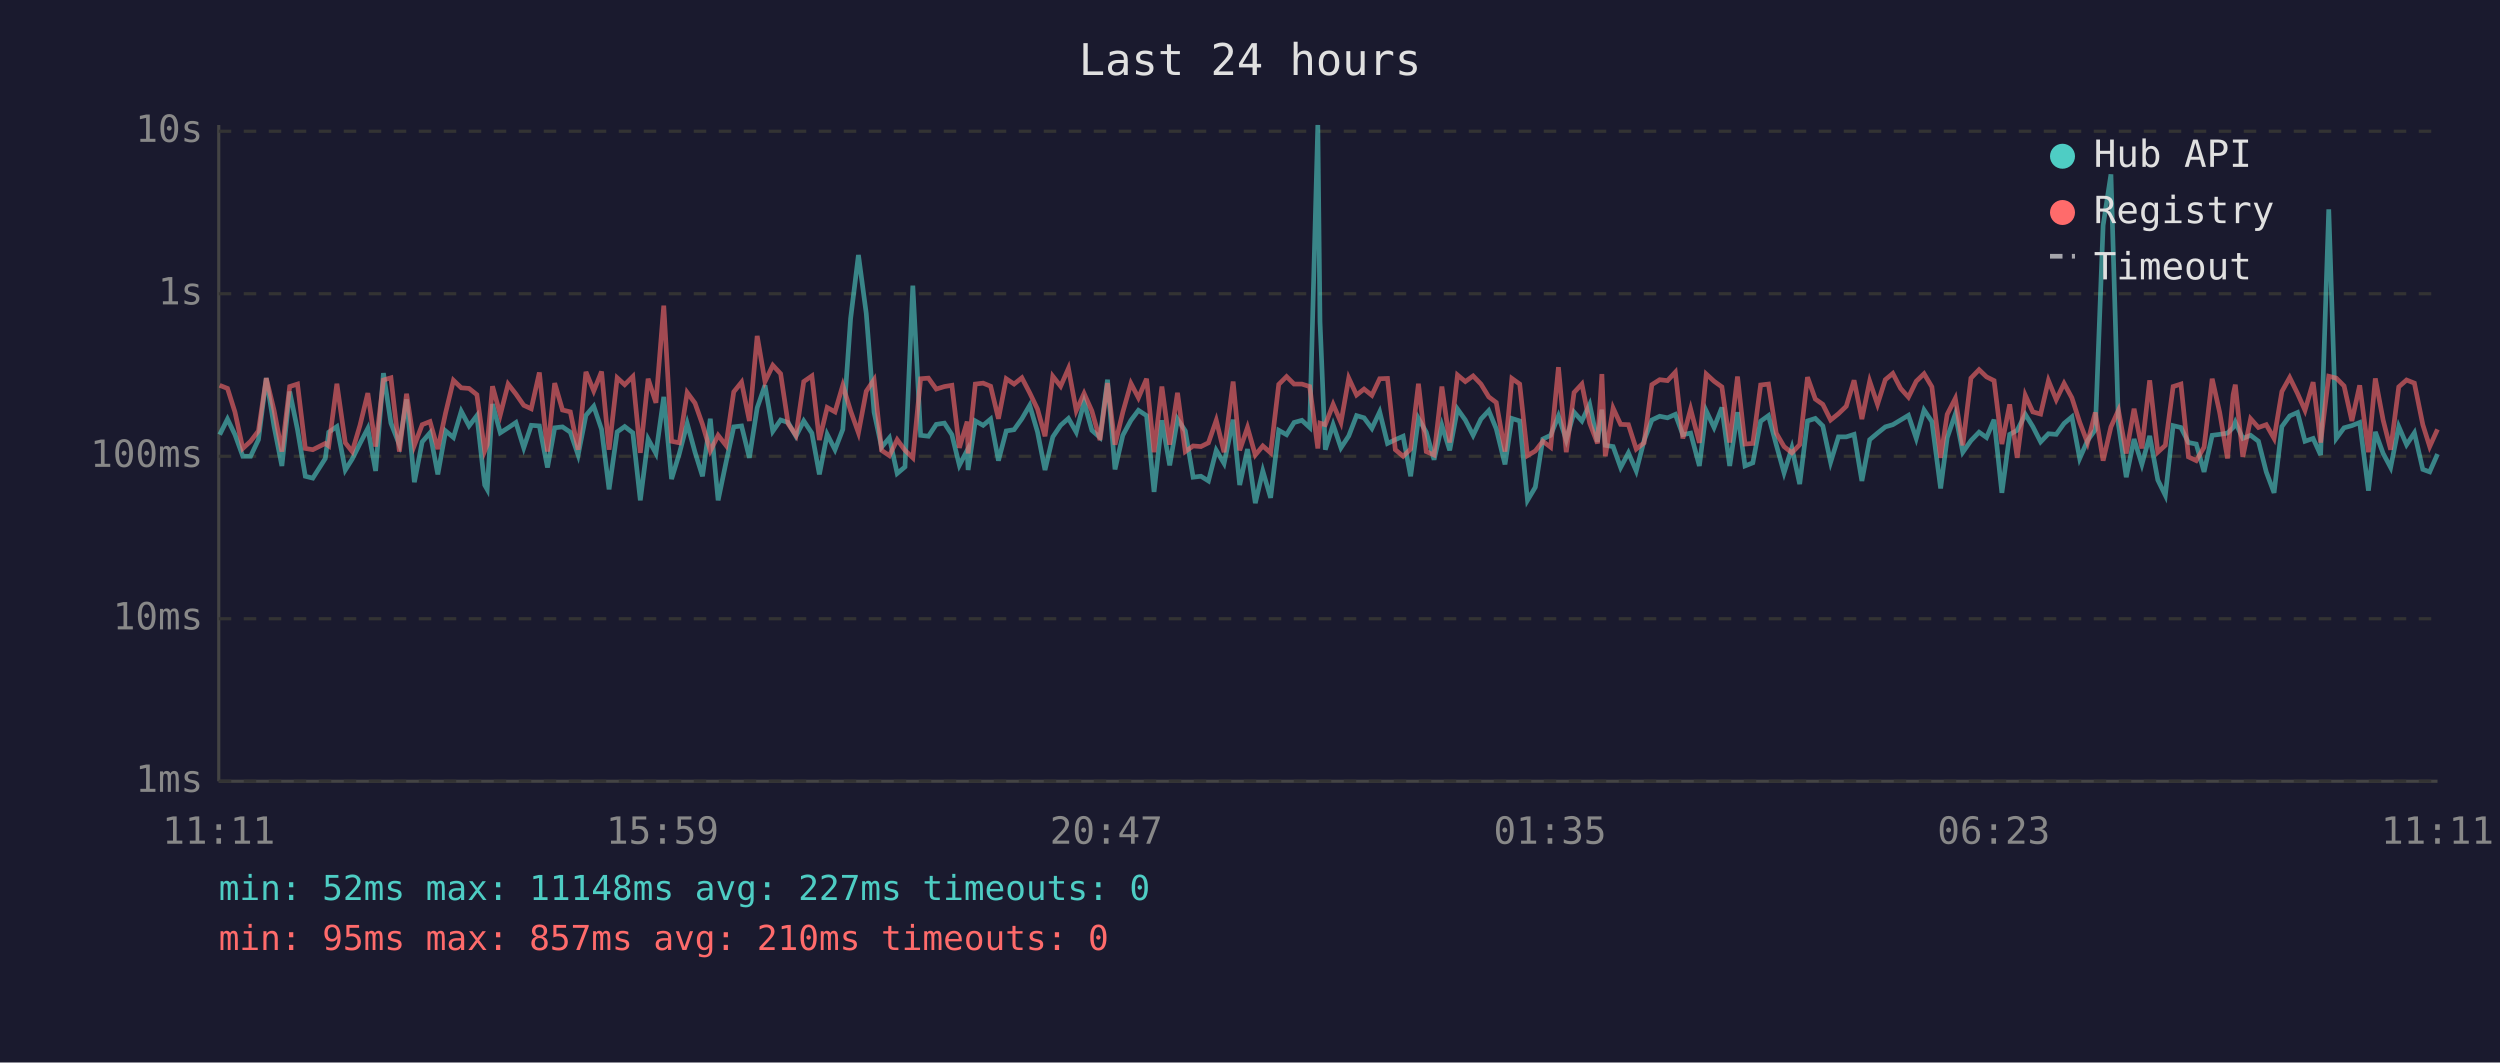
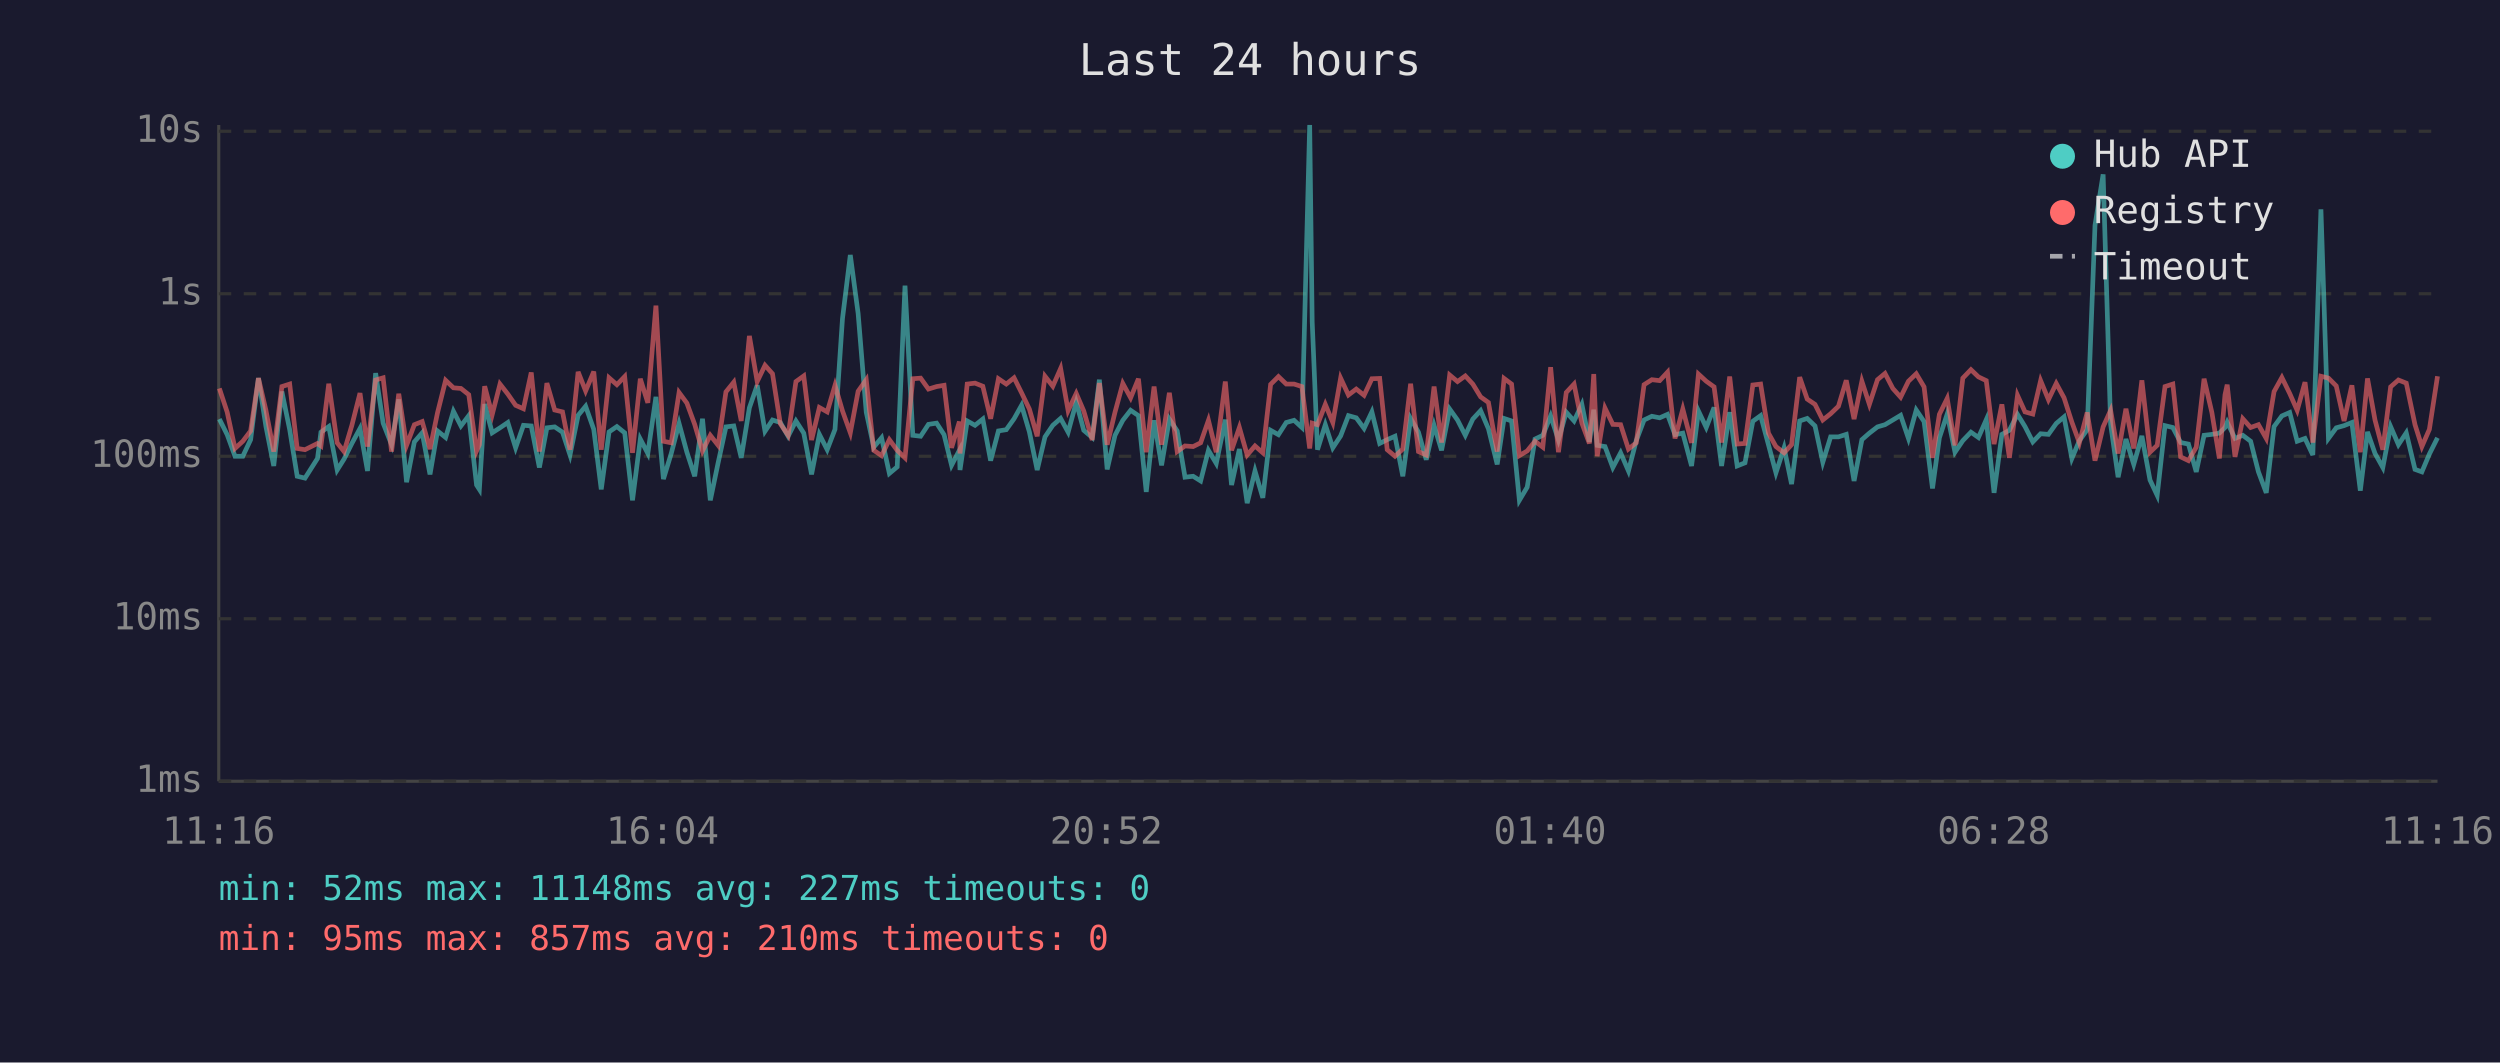
<svg xmlns="http://www.w3.org/2000/svg" viewBox="0 0 800 340" font-family="monospace" font-size="12">
  <rect width="800" height="340" fill="#1a1a2e" />
  <text x="400" y="24" fill="#e0e0e0" font-size="14" text-anchor="middle">Last 24 hours</text>
  <line x1="70" y1="40" x2="70" y2="250" stroke="#444" stroke-width="1" />
  <line x1="70" y1="250" x2="780" y2="250" stroke="#444" stroke-width="1" />
  <line x1="70" y1="250" x2="780" y2="250" stroke="#333" stroke-width="1" stroke-dasharray="4" />
  <text x="65" y="250" fill="#888" text-anchor="end" dominant-baseline="middle">1ms</text>
  <line x1="70" y1="198" x2="780" y2="198" stroke="#333" stroke-width="1" stroke-dasharray="4" />
  <text x="65" y="198" fill="#888" text-anchor="end" dominant-baseline="middle">10ms</text>
  <line x1="70" y1="146" x2="780" y2="146" stroke="#333" stroke-width="1" stroke-dasharray="4" />
  <text x="65" y="146" fill="#888" text-anchor="end" dominant-baseline="middle">100ms</text>
  <line x1="70" y1="94" x2="780" y2="94" stroke="#333" stroke-width="1" stroke-dasharray="4" />
  <text x="65" y="94" fill="#888" text-anchor="end" dominant-baseline="middle">1s</text>
  <line x1="70" y1="42" x2="780" y2="42" stroke="#333" stroke-width="1" stroke-dasharray="4" />
  <text x="65" y="42" fill="#888" text-anchor="end" dominant-baseline="middle">10s</text>
-   <text x="70" y="270" fill="#888" text-anchor="middle">11:11</text>
-   <text x="212" y="270" fill="#888" text-anchor="middle">15:59</text>
-   <text x="354" y="270" fill="#888" text-anchor="middle">20:47</text>
-   <text x="496" y="270" fill="#888" text-anchor="middle">01:35</text>
-   <text x="638" y="270" fill="#888" text-anchor="middle">06:23</text>
-   <text x="780" y="270" fill="#888" text-anchor="middle">11:11</text>
-   <polyline points="70.3,139.1 72.8,134.1 75.2,139.1 77.7,146.0 80.2,146.0 82.7,140.7 85.2,121.0 87.7,136.5 90.2,149.1 92.7,125.3 95.2,137.5 97.7,152.4 100.1,153.0 104.1,146.7 105.2,138.3 107.8,136.5 110.5,150.4 112.7,146.9 115.2,141.9 117.7,137.1 120.2,150.7 122.7,119.4 125.1,135.4 127.8,142.3 130.1,127.8 132.6,154.3 135.1,141.4 137.6,138.5 140.1,151.8 142.6,137.9 145.1,140.0 147.6,131.6 150.1,136.3 152.6,133.0 155.1,155.2 155.9,156.6 157.6,129.3 160.1,138.5 162.6,136.9 165.1,135.2 167.6,143.3 170.0,136.1 172.6,136.3 175.2,149.6 177.5,136.9 180.0,136.6 182.5,138.3 185.0,145.6 187.5,132.9 190.0,130.0 192.5,137.4 194.9,156.6 197.5,138.2 199.9,136.5 202.5,138.5 204.9,160.1 207.4,140.5 209.9,145.1 212.4,127.0 214.9,153.3 217.4,145.1 219.9,135.5 222.4,144.7 224.8,152.4 227.3,134.0 229.8,160.1 232.3,148.1 234.8,136.6 237.3,136.3 239.8,146.5 242.3,130.5 244.8,123.3 247.3,138.0 249.8,134.4 252.2,135.2 254.7,139.6 257.2,134.7 259.8,138.6 262.2,151.8 264.7,139.0 267.2,143.9 269.7,137.4 272.2,101.9 274.7,81.6 277.2,100.3 279.7,131.9 282.1,143.1 284.6,140.1 287.1,151.5 289.6,149.4 292.1,91.4 294.6,139.3 297.1,139.6 299.6,135.8 302.2,135.4 304.6,139.1 307.0,148.9 309.5,144.1 309.8,150.4 312.1,134.7 314.6,136.1 317.0,134.1 319.5,147.4 322.0,137.9 324.5,137.5 327.0,134.0 329.5,129.7 332.0,138.2 334.4,150.4 336.9,139.8 339.4,136.1 341.9,133.9 344.4,138.3 346.9,128.7 349.4,137.7 352.0,140.0 354.4,121.5 356.8,150.2 359.3,139.3 361.9,134.5 364.3,131.3 366.9,133.0 369.3,157.4 371.8,134.5 374.3,148.9 376.8,134.1 379.3,137.9 381.8,152.7 384.3,152.4 386.7,153.9 389.2,144.1 391.7,148.3 394.6,134.3 396.7,155.2 399.2,143.7 401.7,161.0 404.1,150.7 406.6,159.3 409.2,137.7 411.7,139.1 414.1,135.2 416.6,134.5 419.1,136.8 421.7,40.0 422.4,102.9 424.1,143.9 426.6,135.9 429.1,143.3 431.6,139.5 434.1,133.0 436.5,133.7 439.0,137.1 441.5,131.8 444.0,141.9 446.5,140.7 449.0,139.6 451.4,152.4 453.9,133.9 456.4,138.3 458.9,147.1 461.4,136.1 463.9,144.1 466.4,130.9 468.9,134.4 471.4,139.3 473.9,134.1 476.4,131.4 478.8,137.2 481.6,148.6 483.8,133.9 486.3,134.7 488.8,160.1 491.3,155.9 493.7,140.5 496.2,139.3 498.7,133.1 501.2,140.8 503.7,131.9 506.2,134.7 508.7,129.4 511.2,141.4 512.6,131.1 513.7,142.5 516.2,142.9 518.6,149.6 521.1,144.9 523.6,150.7 526.1,141.0 528.6,134.4 531.1,133.2 533.6,133.7 536.1,132.6 538.5,139.1 541.0,138.6 543.8,149.1 546.0,131.5 548.5,136.8 551.0,130.4 553.5,149.1 556.0,131.9 558.4,149.1 560.9,148.1 563.4,134.8 565.9,133.0 568.4,142.3 570.9,151.3 573.4,143.3 575.9,154.9 578.4,134.7 580.9,133.9 583.3,136.3 585.8,147.9 588.3,139.8 590.8,139.8 593.3,139.0 595.8,153.9 598.3,140.7 600.8,138.6 603.3,136.6 605.7,135.9 608.2,134.4 610.7,132.9 613.2,140.3 615.7,131.2 618.2,134.9 621.0,156.3 623.1,140.1 625.7,132.5 628.1,144.7 630.7,141.0 633.3,138.3 635.7,140.0 638.1,134.3 640.6,157.7 643.1,139.0 645.5,137.7 648.1,132.6 650.5,136.5 653.0,141.4 655.5,138.8 658.0,139.0 660.5,135.5 663.0,133.4 665.5,146.7 668.0,141.0 670.5,137.5 673.0,72.1 675.5,55.8 677.9,135.8 680.4,152.7 682.9,140.5 685.4,148.6 687.9,139.5 690.5,153.6 692.9,158.5 695.4,136.2 697.9,136.8 700.3,141.6 702.8,142.1 705.3,151.0 707.9,139.3 710.3,139.0 712.8,138.6 714.6,136.8 715.3,135.1 717.7,140.3 720.2,139.3 722.7,141.2 725.2,151.0 727.7,157.7 730.2,136.5 732.7,133.1 735.2,132.0 737.6,141.2 740.2,140.3 742.6,145.6 745.2,67.0 747.6,140.3 750.1,136.9 752.6,136.2 755.1,135.2 757.9,157.0 760.1,138.2 762.6,145.1 765.0,149.6 767.6,136.5 770.1,142.3 772.6,138.5 775.3,150.2 777.5,151.0 780.0,145.3" fill="none" stroke="#4ecdc4" stroke-width="1.5" opacity="0.6" />
-   <polyline points="70.3,123.3 72.8,124.3 75.2,131.9 77.7,143.5 80.2,141.2 82.7,137.9 85.2,121.0 87.7,131.3 90.2,144.5 92.7,123.7 95.2,122.9 97.7,143.5 100.1,143.9 104.1,141.9 105.2,142.7 107.8,122.8 110.5,141.7 112.7,144.5 115.2,136.1 117.7,125.8 120.2,142.9 122.7,121.6 125.1,120.9 127.8,144.5 130.1,126.0 132.6,142.5 135.1,135.9 137.6,134.9 140.1,143.7 142.6,132.1 145.1,121.7 147.6,124.1 150.1,124.3 152.6,126.3 155.1,144.3 155.9,142.3 157.6,123.6 160.1,132.7 162.6,122.9 165.1,126.1 167.6,129.7 170.0,130.8 172.6,119.2 175.2,144.5 177.5,122.6 180.0,131.2 182.5,131.8 185.0,143.9 187.5,119.0 190.0,125.1 192.5,118.9 194.9,143.9 197.5,120.9 199.9,123.1 202.5,120.5 204.9,144.9 207.4,121.2 209.9,128.9 212.4,97.8 214.9,141.2 217.4,141.7 219.9,125.6 222.4,129.0 224.8,135.8 227.3,144.3 229.8,139.3 232.3,142.5 234.8,125.4 237.3,122.3 239.8,134.7 242.3,107.5 244.8,122.1 247.3,116.9 249.8,119.6 252.2,135.6 254.7,139.3 257.2,122.1 259.8,120.3 262.2,140.8 264.7,130.4 267.2,131.8 269.7,123.3 272.2,131.5 274.7,138.5 277.2,125.2 279.7,121.5 282.1,144.1 284.6,145.8 287.1,140.7 289.6,144.1 292.1,146.5 294.6,121.2 297.1,121.0 299.6,124.5 302.2,123.7 304.6,123.3 307.0,143.3 309.5,134.9 309.8,145.1 312.1,122.9 314.6,122.6 317.0,123.6 319.5,134.0 322.0,121.2 324.5,122.9 327.0,120.9 329.5,125.7 332.0,130.9 334.4,139.6 336.9,120.4 339.4,123.6 341.9,117.9 344.4,131.4 346.9,125.9 349.4,131.5 352.0,140.8 354.4,122.6 356.8,142.3 359.3,131.9 361.9,122.7 364.3,127.3 366.9,121.2 369.3,144.7 371.8,123.7 374.3,142.3 376.8,125.7 379.3,144.5 381.8,142.7 384.3,142.9 386.7,141.7 389.2,134.5 391.7,144.7 394.6,122.1 396.7,144.1 399.2,136.8 401.7,145.6 404.1,142.7 406.6,144.9 409.2,123.0 411.7,120.5 414.1,122.9 416.6,122.9 419.1,123.7 421.7,143.5 422.4,135.4 424.1,135.9 426.6,129.4 429.1,135.2 431.6,121.0 434.1,126.4 436.5,124.5 439.0,126.5 441.5,121.2 444.0,121.1 446.5,143.9 449.0,146.0 451.4,143.7 453.9,122.8 456.4,144.5 458.9,145.6 461.4,123.7 463.9,141.6 466.4,120.0 468.9,122.1 471.4,120.3 473.9,122.9 476.4,127.0 478.8,128.8 481.6,144.5 483.8,121.1 486.3,122.9 488.8,145.8 491.3,144.3 493.7,141.2 496.2,143.1 498.7,117.5 501.2,144.7 503.7,125.6 506.2,122.9 508.7,135.4 511.2,141.9 512.6,119.7 513.7,146.0 516.2,130.6 518.6,135.8 521.1,135.9 523.6,143.7 526.1,141.7 528.6,123.1 531.1,121.5 533.6,121.8 536.1,119.1 538.5,140.3 541.0,130.9 543.8,141.7 546.0,119.7 548.5,122.0 551.0,123.8 553.5,141.6 556.0,120.5 558.4,142.1 560.9,141.9 563.4,123.2 565.9,122.9 568.4,138.6 570.9,142.9 573.4,144.9 575.9,142.3 578.4,120.7 580.9,127.7 583.3,129.4 585.8,134.4 588.3,132.4 590.8,130.0 593.3,121.7 595.8,134.1 598.3,122.0 600.8,129.4 603.3,121.5 605.7,119.5 608.2,124.3 610.7,127.1 613.2,122.0 615.7,119.6 618.2,123.8 621.0,146.5 623.1,132.6 625.7,127.5 628.1,142.5 630.7,121.0 633.3,118.3 635.7,120.6 638.1,121.8 640.6,142.1 643.1,129.4 645.5,146.5 648.1,126.5 650.5,131.8 653.0,132.5 655.5,121.8 658.0,127.9 660.5,122.7 663.0,127.3 665.5,135.1 668.0,141.7 670.5,132.0 673.0,147.4 675.5,136.6 677.9,131.3 680.4,145.1 682.9,130.8 685.4,143.5 687.9,121.7 690.5,144.7 692.9,142.5 695.4,123.7 697.9,122.9 700.3,146.2 702.8,147.4 705.3,143.1 707.9,121.2 710.3,132.0 712.8,146.7 714.6,126.3 715.3,123.1 717.7,146.2 720.2,134.0 722.7,136.8 725.2,135.9 727.7,140.3 730.2,125.3 732.7,120.8 735.2,125.9 737.6,131.3 740.2,122.3 742.6,141.6 745.2,120.4 747.6,121.0 750.1,123.5 752.6,134.7 755.1,123.3 757.9,144.7 760.1,121.1 762.6,134.4 765.0,143.9 767.6,123.8 770.1,121.6 772.6,122.6 775.3,135.9 777.5,142.9 780.0,137.4" fill="none" stroke="#ff6b6b" stroke-width="1.5" opacity="0.6" />
+   <text x="70" y="270" fill="#888" text-anchor="middle">11:16</text>
+   <text x="212" y="270" fill="#888" text-anchor="middle">16:04</text>
+   <text x="354" y="270" fill="#888" text-anchor="middle">20:52</text>
+   <text x="496" y="270" fill="#888" text-anchor="middle">01:40</text>
+   <text x="638" y="270" fill="#888" text-anchor="middle">06:28</text>
+   <text x="780" y="270" fill="#888" text-anchor="middle">11:16</text>
+   <polyline points="70.2,134.1 72.7,139.1 75.2,146.0 77.7,146.0 80.2,140.7 82.7,121.0 85.1,136.5 87.6,149.1 90.2,125.3 92.7,137.5 95.1,152.4 97.6,153.0 101.6,146.7 102.7,138.3 105.2,136.5 107.9,150.4 110.1,146.9 112.6,141.9 115.2,137.1 117.6,150.7 120.2,119.4 122.6,135.4 125.3,142.3 127.6,127.8 130.1,154.3 132.6,141.4 135.1,138.5 137.6,151.8 140.0,137.9 142.6,140.0 145.1,131.6 147.5,136.3 150.0,133.0 152.5,155.2 153.4,156.6 155.1,129.3 157.5,138.5 160.0,136.9 162.5,135.2 165.0,143.3 167.5,136.1 170.0,136.3 172.6,149.6 175.0,136.9 177.5,136.6 180.0,138.3 182.4,145.6 185.0,132.9 187.4,130.0 190.0,137.4 192.4,156.6 194.9,138.2 197.4,136.5 199.9,138.5 202.4,160.1 204.9,140.5 207.3,145.1 209.9,127.0 212.3,153.3 214.8,145.1 217.3,135.5 219.8,144.7 222.3,152.4 224.8,134.0 227.3,160.1 229.8,148.1 232.3,136.6 234.8,136.3 237.2,146.5 239.8,130.5 242.3,123.3 244.8,138.0 247.2,134.4 249.7,135.2 252.2,139.6 254.7,134.7 257.2,138.6 259.7,151.8 262.2,139.0 264.7,143.9 267.2,137.4 269.6,101.9 272.1,81.6 274.6,100.3 277.2,131.9 279.6,143.1 282.1,140.1 284.6,151.5 287.1,149.4 289.6,91.4 292.1,139.3 294.6,139.6 297.1,135.8 299.7,135.4 302.1,139.1 304.5,148.9 307.0,144.1 307.2,150.4 309.5,134.7 312.0,136.1 314.5,134.1 317.0,147.4 319.5,137.9 322.0,137.5 324.5,134.0 326.9,129.7 329.4,138.2 331.9,150.4 334.4,139.8 336.9,136.1 339.4,133.9 341.8,138.3 344.4,128.7 346.8,137.7 349.5,140.0 351.8,121.5 354.3,150.2 356.8,139.3 359.3,134.5 361.8,131.3 364.3,133.0 366.8,157.4 369.3,134.5 371.7,148.9 374.2,134.1 376.7,137.9 379.2,152.7 381.8,152.4 384.2,153.9 386.7,144.1 389.2,148.3 392.1,134.3 394.1,155.2 396.6,143.7 399.1,161.0 401.6,150.7 404.1,159.3 406.6,137.7 409.1,139.1 411.6,135.2 414.1,134.5 416.6,136.8 419.1,40.0 419.9,102.9 421.6,143.9 424.1,135.9 426.5,143.3 429.0,139.5 431.5,133.0 434.0,133.7 436.5,137.1 439.0,131.8 441.5,141.9 443.9,140.7 446.4,139.6 448.9,152.4 451.4,133.9 453.9,138.3 456.4,147.1 458.9,136.1 461.3,144.1 463.9,130.9 466.4,134.4 468.9,139.3 471.3,134.1 473.8,131.4 476.3,137.2 479.1,148.6 481.3,133.9 483.7,134.7 486.2,160.1 488.7,155.9 491.2,140.5 493.7,139.3 496.2,133.1 498.7,140.8 501.2,131.9 503.7,134.7 506.2,129.4 508.6,141.4 510.0,131.1 511.1,142.5 513.6,142.9 516.1,149.6 518.6,144.9 521.1,150.7 523.6,141.0 526.1,134.4 528.6,133.2 531.1,133.7 533.6,132.6 536.0,139.1 538.5,138.6 541.3,149.1 543.5,131.5 546.0,136.8 548.5,130.4 550.9,149.1 553.5,131.9 555.9,149.1 558.4,148.1 560.9,134.8 563.4,133.0 565.9,142.3 568.3,151.3 570.9,143.3 573.3,154.9 575.9,134.7 578.3,133.9 580.8,136.3 583.3,147.9 585.8,139.8 588.3,139.8 590.8,139.0 593.3,153.9 595.8,140.7 598.2,138.6 600.8,136.6 603.2,135.9 605.7,134.4 608.2,132.9 610.7,140.3 613.2,131.2 615.7,134.9 618.4,156.3 620.6,140.1 623.1,132.5 625.6,144.7 628.1,141.0 630.7,138.3 633.1,140.0 635.6,134.3 638.1,157.7 640.6,139.0 643.0,137.7 645.6,132.6 648.0,136.5 650.5,141.4 653.0,138.8 655.5,139.0 658.0,135.5 660.5,133.4 663.0,146.7 665.4,141.0 667.9,137.5 670.4,72.1 673.0,55.8 675.4,135.8 677.8,152.7 680.3,140.5 682.8,148.6 685.4,139.5 688.0,153.6 690.3,158.5 692.8,136.2 695.3,136.8 697.8,141.6 700.3,142.1 702.8,151.0 705.3,139.3 707.8,139.0 710.2,138.6 712.0,136.8 712.7,135.1 715.2,140.3 717.7,139.3 720.2,141.2 722.7,151.0 725.2,157.7 727.7,136.5 730.2,133.1 732.7,132.0 735.1,141.2 737.6,140.3 740.1,145.6 742.7,67.0 745.1,140.3 747.6,136.9 750.1,136.2 752.6,135.2 755.3,157.0 757.6,138.2 760.0,145.1 762.5,149.6 765.0,136.5 767.5,142.3 770.0,138.5 772.8,150.2 775.0,151.0 777.4,145.3 780.0,140.1" fill="none" stroke="#4ecdc4" stroke-width="1.5" opacity="0.6" />
+   <polyline points="70.2,124.3 72.7,131.9 75.2,143.5 77.7,141.2 80.2,137.9 82.7,121.0 85.1,131.3 87.6,144.5 90.2,123.7 92.7,122.9 95.1,143.5 97.6,143.9 101.6,141.9 102.7,142.7 105.2,122.8 107.9,141.7 110.1,144.5 112.6,136.1 115.2,125.8 117.6,142.9 120.2,121.6 122.6,120.9 125.3,144.5 127.6,126.0 130.1,142.5 132.6,135.9 135.1,134.9 137.6,143.7 140.0,132.1 142.6,121.7 145.1,124.1 147.5,124.3 150.0,126.3 152.5,144.3 153.4,142.3 155.1,123.6 157.5,132.7 160.0,122.9 162.5,126.1 165.0,129.7 167.5,130.8 170.0,119.2 172.6,144.5 175.0,122.6 177.5,131.2 180.0,131.8 182.4,143.9 185.0,119.0 187.4,125.1 190.0,118.9 192.4,143.9 194.9,120.9 197.4,123.1 199.9,120.5 202.4,144.9 204.9,121.2 207.3,128.9 209.9,97.8 212.3,141.2 214.8,141.7 217.3,125.6 219.8,129.0 222.3,135.8 224.8,144.3 227.3,139.3 229.8,142.5 232.3,125.4 234.8,122.3 237.2,134.7 239.8,107.5 242.3,122.1 244.8,116.9 247.2,119.6 249.7,135.6 252.2,139.3 254.7,122.1 257.2,120.3 259.7,140.8 262.2,130.4 264.7,131.8 267.2,123.3 269.6,131.5 272.1,138.5 274.6,125.2 277.2,121.5 279.6,144.1 282.1,145.8 284.6,140.7 287.1,144.1 289.6,146.5 292.1,121.2 294.6,121.0 297.1,124.5 299.7,123.7 302.1,123.3 304.5,143.3 307.0,134.9 307.2,145.1 309.5,122.9 312.0,122.6 314.5,123.6 317.0,134.0 319.5,121.2 322.0,122.9 324.5,120.9 326.9,125.7 329.4,130.9 331.9,139.6 334.4,120.4 336.9,123.6 339.4,117.9 341.8,131.4 344.4,125.9 346.8,131.5 349.5,140.8 351.8,122.6 354.3,142.3 356.8,131.9 359.3,122.7 361.8,127.3 364.3,121.2 366.8,144.7 369.3,123.7 371.7,142.3 374.2,125.7 376.7,144.5 379.2,142.7 381.8,142.9 384.2,141.7 386.7,134.5 389.2,144.7 392.1,122.1 394.1,144.1 396.6,136.8 399.1,145.6 401.6,142.7 404.1,144.9 406.6,123.0 409.1,120.5 411.6,122.9 414.1,122.9 416.6,123.7 419.1,143.5 419.9,135.4 421.6,135.9 424.1,129.4 426.5,135.2 429.0,121.0 431.5,126.4 434.0,124.5 436.5,126.5 439.0,121.2 441.5,121.1 443.9,143.9 446.4,146.0 448.9,143.7 451.4,122.8 453.9,144.5 456.4,145.6 458.9,123.7 461.3,141.6 463.9,120.0 466.4,122.1 468.9,120.3 471.3,122.9 473.8,127.0 476.3,128.8 479.1,144.5 481.3,121.1 483.7,122.9 486.2,145.8 488.7,144.3 491.2,141.2 493.7,143.1 496.2,117.5 498.7,144.7 501.2,125.6 503.7,122.9 506.2,135.4 508.6,141.9 510.0,119.7 511.1,146.0 513.6,130.6 516.1,135.8 518.6,135.9 521.1,143.7 523.6,141.7 526.1,123.1 528.6,121.5 531.1,121.8 533.6,119.1 536.0,140.3 538.5,130.9 541.3,141.7 543.5,119.7 546.0,122.0 548.5,123.8 550.9,141.6 553.5,120.5 555.9,142.1 558.4,141.9 560.9,123.2 563.4,122.9 565.9,138.6 568.3,142.9 570.9,144.9 573.3,142.3 575.9,120.7 578.3,127.7 580.8,129.4 583.3,134.4 585.8,132.4 588.3,130.0 590.8,121.7 593.3,134.1 595.8,122.0 598.2,129.4 600.8,121.5 603.2,119.5 605.7,124.3 608.2,127.1 610.7,122.0 613.2,119.6 615.7,123.8 618.4,146.5 620.6,132.6 623.1,127.5 625.6,142.5 628.1,121.0 630.7,118.3 633.1,120.6 635.6,121.8 638.1,142.1 640.6,129.4 643.0,146.5 645.6,126.5 648.0,131.8 650.5,132.5 653.0,121.8 655.5,127.9 658.0,122.7 660.5,127.3 663.0,135.1 665.4,141.7 667.9,132.0 670.4,147.4 673.0,136.6 675.4,131.3 677.8,145.1 680.3,130.8 682.8,143.5 685.4,121.7 688.0,144.7 690.3,142.5 692.8,123.7 695.3,122.9 697.8,146.2 700.3,147.4 702.8,143.1 705.3,121.2 707.8,132.0 710.2,146.7 712.0,126.3 712.7,123.1 715.2,146.2 717.7,134.0 720.2,136.8 722.7,135.9 725.2,140.3 727.7,125.3 730.2,120.8 732.7,125.9 735.1,131.3 737.6,122.3 740.1,141.6 742.7,120.4 745.1,121.0 747.6,123.5 750.1,134.7 752.6,123.3 755.3,144.7 757.6,121.1 760.0,134.4 762.5,143.9 765.0,123.8 767.5,121.6 770.0,122.6 772.8,135.9 775.0,142.9 777.4,137.4 780.0,120.4" fill="none" stroke="#ff6b6b" stroke-width="1.5" opacity="0.6" />
  <circle cx="660" cy="50" r="4" fill="#4ecdc4" />
  <text x="670" y="50" fill="#e0e0e0" dominant-baseline="middle">Hub API</text>
  <circle cx="660" cy="68" r="4" fill="#ff6b6b" />
  <text x="670" y="68" fill="#e0e0e0" dominant-baseline="middle">Registry</text>
  <line x1="656" y1="82" x2="664" y2="82" stroke="#e0e0e0" stroke-width="1.5" stroke-dasharray="4,3" opacity="0.7" />
  <text x="670" y="86" fill="#e0e0e0" dominant-baseline="middle">Timeout</text>
  <text x="70" y="288" fill="#4ecdc4" font-size="11">min: 52ms  max: 11148ms  avg: 227ms  timeouts: 0</text>
  <text x="70" y="304" fill="#ff6b6b" font-size="11">min: 95ms  max: 857ms  avg: 210ms  timeouts: 0</text>
</svg>
